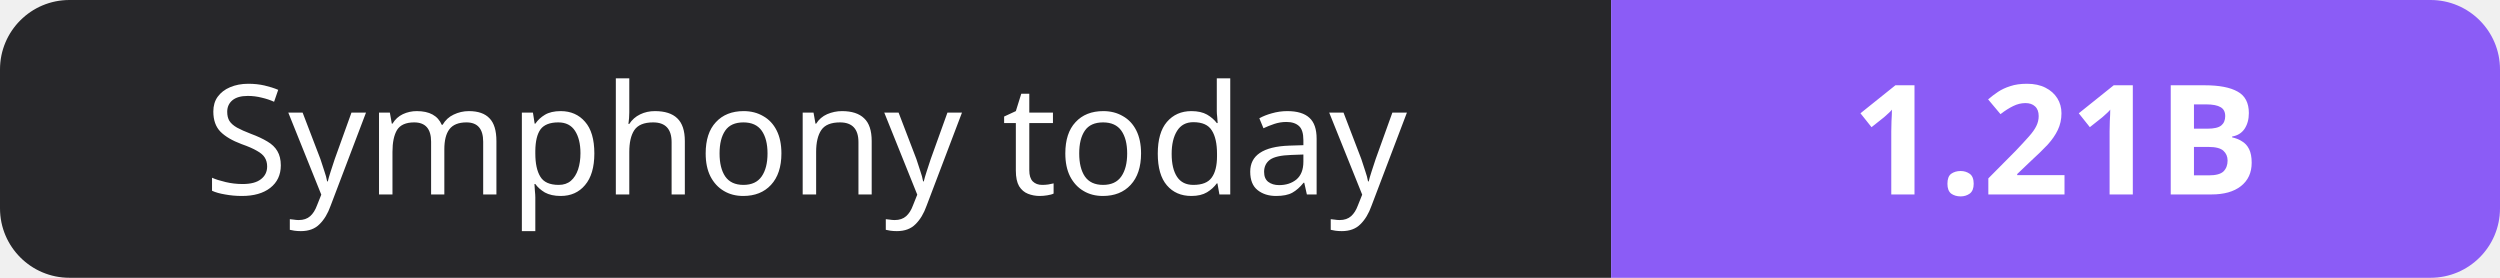
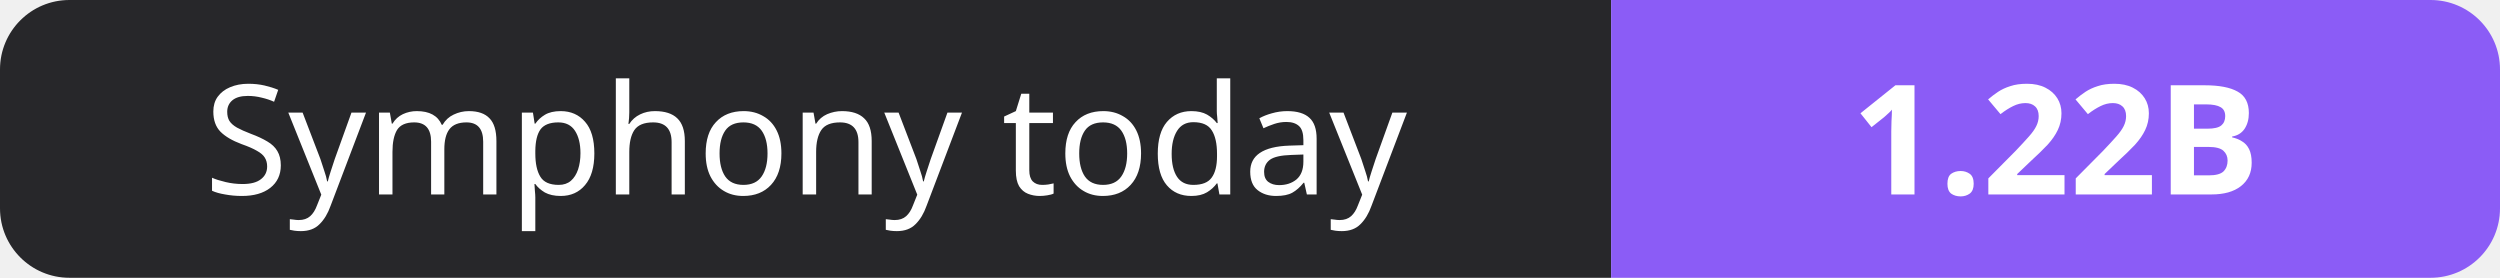
- <svg xmlns="http://www.w3.org/2000/svg" width="180" height="20" role="img" aria-label="Symphony today: 1.21B">
+ <svg xmlns="http://www.w3.org/2000/svg" width="180" height="20" role="img" aria-label="Symphony today: 1.22B">
  <clipPath id="r">
    <rect width="180" height="20" rx="5" fill="#fff" />
  </clipPath>
  <g clip-path="url(#r)">
    <rect width="116" height="20" fill="#27272a" />
    <rect x="116" width="64" height="20" fill="#8b5cf6" />
  </g>
  <g fill="#fff" text-anchor="middle" font-family="Verdana,Geneva,sans-serif" font-size="11">
    <text x="58.0" y="14">Symphony today</text>
-     <text x="148.0" y="14" font-weight="700">1.21B</text>
+     <text x="148.0" y="14" font-weight="700">1.22B</text>
  </g>
</svg>
